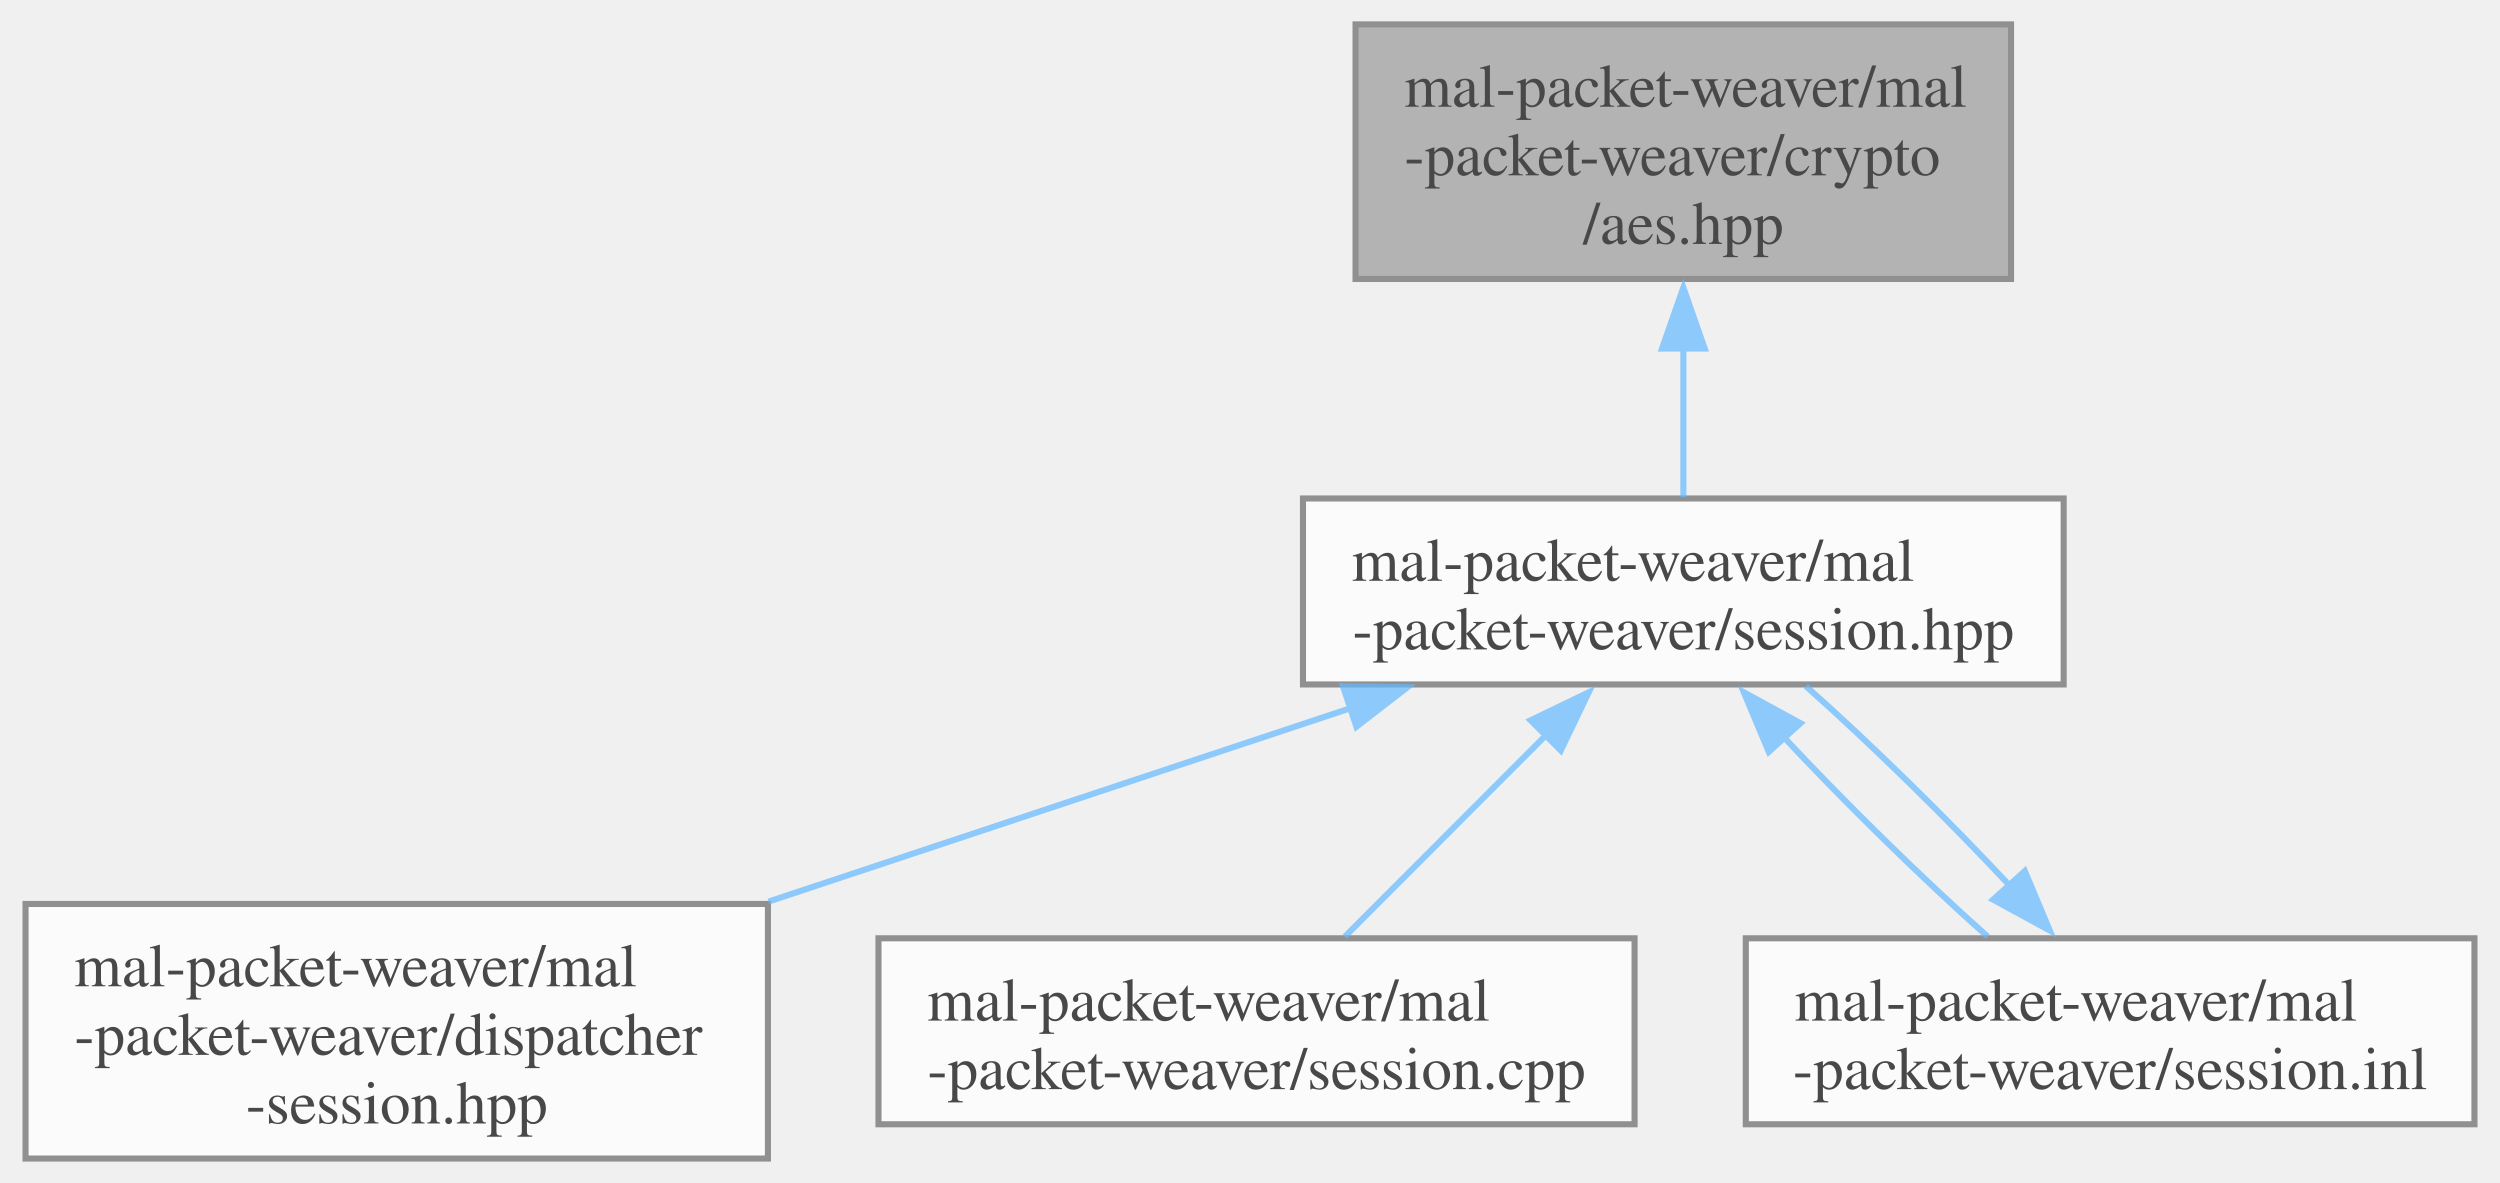
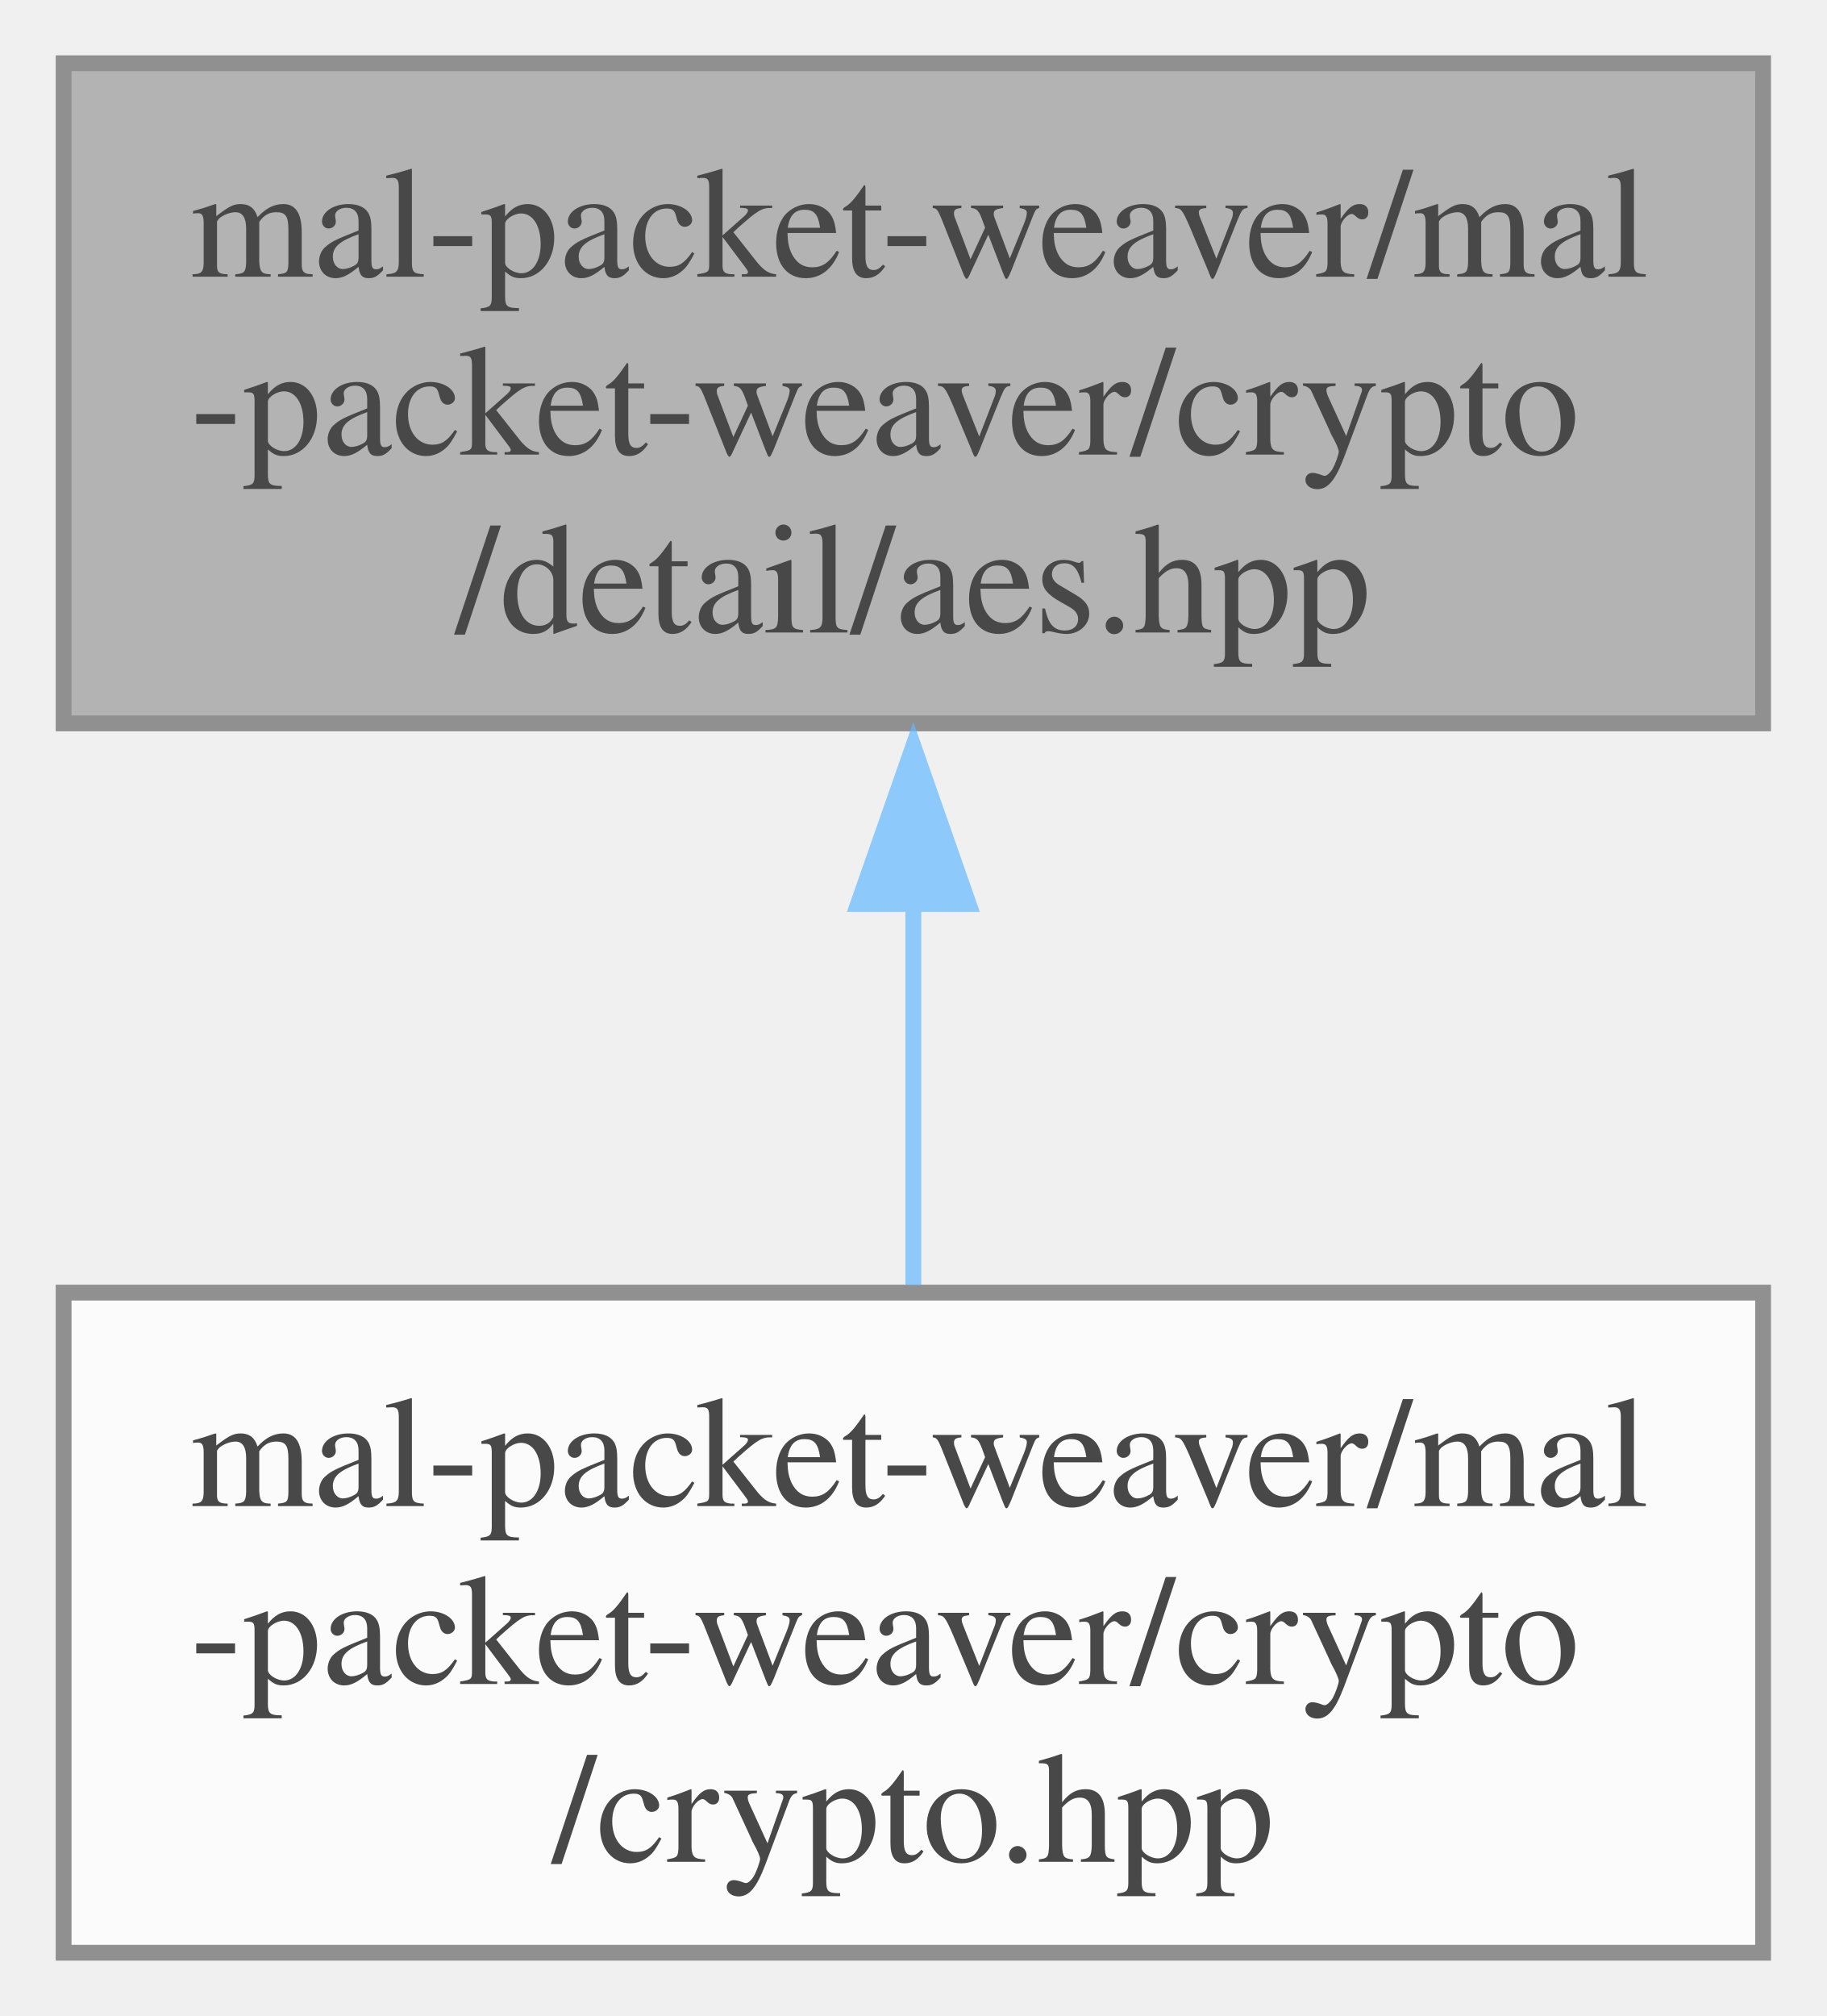
- <svg xmlns="http://www.w3.org/2000/svg" xmlns:xlink="http://www.w3.org/1999/xlink" width="410pt" height="194pt" viewBox="0.00 0.00 409.62 194.00">
+ <svg xmlns="http://www.w3.org/2000/svg" xmlns:xlink="http://www.w3.org/1999/xlink" width="116pt" height="128pt" viewBox="0.00 0.00 115.50 127.50">
  <svg id="main" version="1.1" xml:space="preserve">
    <style type="text/css">
.node, .edge {opacity: 0.7;}
.node.selected, .edge.selected {opacity: 1;}
.edge:hover path { stroke: red; }
.edge:hover polygon { stroke: red; fill: red; }
</style>
    <svg id="graph" class="graph">
-       <g id="graph0" class="graph" transform="scale(1 1) rotate(0) translate(4 190)">
+       <g id="graph0" class="graph" transform="scale(1 1) rotate(0) translate(4 123.5)">
        <g id="Node000001" class="node">
          <g id="a_Node000001">
            <a xlink:title=" ">
-               <polygon fill="#999999" stroke="#666666" points="325.62,-186 218.12,-186 218.12,-144.25 325.62,-144.25 325.62,-186" />
-               <text text-anchor="start" x="226.12" y="-172.5" font-family="Times,serif" font-size="10.00">mal-packet-weaver/mal</text>
-               <text text-anchor="start" x="226.12" y="-161.25" font-family="Times,serif" font-size="10.00">-packet-weaver/crypto</text>
-               <text text-anchor="middle" x="271.88" y="-150" font-family="Times,serif" font-size="10.00">/aes.hpp</text>
+               <polygon fill="#999999" stroke="#666666" points="107.5,-119.5 0,-119.5 0,-77.75 107.5,-77.75 107.5,-119.5" />
+               <text text-anchor="start" x="8" y="-106" font-family="Times,serif" font-size="10.00">mal-packet-weaver/mal</text>
+               <text text-anchor="start" x="8" y="-94.75" font-family="Times,serif" font-size="10.00">-packet-weaver/crypto</text>
+               <text text-anchor="middle" x="53.75" y="-83.5" font-family="Times,serif" font-size="10.00">/detail/aes.hpp</text>
            </a>
          </g>
        </g>
        <g id="Node000002" class="node">
          <g id="a_Node000002">
-             <a xlink:href="../../d4/d5e/session_8hpp.html" target="_top" xlink:title=" ">
-               <polygon fill="white" stroke="#666666" points="334.25,-108.25 209.5,-108.25 209.5,-77.75 334.25,-77.75 334.25,-108.25" />
-               <text text-anchor="start" x="217.5" y="-94.75" font-family="Times,serif" font-size="10.00">mal-packet-weaver/mal</text>
-               <text text-anchor="middle" x="271.88" y="-83.5" font-family="Times,serif" font-size="10.00">-packet-weaver/session.hpp</text>
+             <a xlink:href="../../d2/d62/crypto_8hpp.html" target="_top" xlink:title=" ">
+               <polygon fill="white" stroke="#666666" points="107.5,-41.75 0,-41.75 0,0 107.5,0 107.5,-41.75" />
+               <text text-anchor="start" x="8" y="-28.25" font-family="Times,serif" font-size="10.00">mal-packet-weaver/mal</text>
+               <text text-anchor="start" x="8" y="-17" font-family="Times,serif" font-size="10.00">-packet-weaver/crypto</text>
+               <text text-anchor="middle" x="53.75" y="-5.75" font-family="Times,serif" font-size="10.00">/crypto.hpp</text>
            </a>
          </g>
        </g>
        <g id="edge1_Node000001_Node000002" class="edge">
          <g id="a_edge1_Node000001_Node000002">
            <a xlink:title=" ">
-               <path fill="none" stroke="#63b8ff" d="M271.88,-132.96C271.88,-124.42 271.88,-115.56 271.88,-108.45" />
-               <polygon fill="#63b8ff" stroke="#63b8ff" points="268.38,-132.84 271.88,-142.84 275.38,-132.84 268.38,-132.84" />
-             </a>
-           </g>
-         </g>
-         <g id="Node000003" class="node">
-           <g id="a_Node000003">
-             <a xlink:href="../../de/d5c/dispatcher-session_8hpp.html" target="_top" xlink:title=" ">
-               <polygon fill="white" stroke="#666666" points="121.75,-41.75 0,-41.75 0,0 121.75,0 121.75,-41.75" />
-               <text text-anchor="start" x="8" y="-28.25" font-family="Times,serif" font-size="10.00">mal-packet-weaver/mal</text>
-               <text text-anchor="start" x="8" y="-17" font-family="Times,serif" font-size="10.00">-packet-weaver/dispatcher</text>
-               <text text-anchor="middle" x="60.88" y="-5.75" font-family="Times,serif" font-size="10.00">-session.hpp</text>
-             </a>
-           </g>
-         </g>
-         <g id="edge2_Node000002_Node000003" class="edge">
-           <g id="a_edge2_Node000002_Node000003">
-             <a xlink:title=" ">
-               <path fill="none" stroke="#63b8ff" d="M217.21,-73.83C188.01,-64.13 151.97,-52.15 121.85,-42.14" />
-               <polygon fill="#63b8ff" stroke="#63b8ff" points="216.05,-77.47 226.64,-77.3 218.26,-70.82 216.05,-77.47" />
-             </a>
-           </g>
-         </g>
-         <g id="Node000004" class="node">
-           <g id="a_Node000004">
-             <a xlink:href="../../d9/d1a/session_8cpp.html" target="_top" xlink:title=" ">
-               <polygon fill="white" stroke="#666666" points="263.88,-36.12 139.88,-36.12 139.88,-5.62 263.88,-5.62 263.88,-36.12" />
-               <text text-anchor="start" x="147.88" y="-22.62" font-family="Times,serif" font-size="10.00">mal-packet-weaver/mal</text>
-               <text text-anchor="middle" x="201.88" y="-11.38" font-family="Times,serif" font-size="10.00">-packet-weaver/session.cpp</text>
-             </a>
-           </g>
-         </g>
-         <g id="edge3_Node000002_Node000004" class="edge">
-           <g id="a_edge3_Node000002_Node000004">
-             <a xlink:title=" ">
-               <path fill="none" stroke="#63b8ff" d="M249.84,-69.92C238.91,-58.98 226.02,-46.07 216.36,-36.39" />
-               <polygon fill="#63b8ff" stroke="#63b8ff" points="246.83,-71.87 256.37,-76.47 251.78,-66.92 246.83,-71.87" />
-             </a>
-           </g>
-         </g>
-         <g id="Node000005" class="node">
-           <g id="a_Node000005">
-             <a xlink:href="../../d1/d16/session_8inl.html" target="_top" xlink:title=" ">
-               <polygon fill="white" stroke="#666666" points="401.62,-36.12 282.12,-36.12 282.12,-5.62 401.62,-5.62 401.62,-36.12" />
-               <text text-anchor="start" x="290.12" y="-22.62" font-family="Times,serif" font-size="10.00">mal-packet-weaver/mal</text>
-               <text text-anchor="middle" x="341.88" y="-11.38" font-family="Times,serif" font-size="10.00">-packet-weaver/session.inl</text>
-             </a>
-           </g>
-         </g>
-         <g id="edge4_Node000002_Node000005" class="edge">
-           <g id="a_edge4_Node000002_Node000005">
-             <a xlink:title=" ">
-               <path fill="none" stroke="#63b8ff" d="M287.89,-69.6C298.02,-58.73 311,-45.97 321.8,-36.39" />
-               <polygon fill="#63b8ff" stroke="#63b8ff" points="285.89,-66.7 281.79,-76.47 291.09,-71.39 285.89,-66.7" />
-             </a>
-           </g>
-         </g>
-         <g id="edge5_Node000005_Node000002" class="edge">
-           <g id="a_edge5_Node000005_Node000002">
-             <a xlink:title=" ">
-               <path fill="none" stroke="#63b8ff" d="M325.88,-44.25C315.76,-55.12 302.78,-67.88 291.97,-77.47" />
-               <polygon fill="#63b8ff" stroke="#63b8ff" points="327.88,-47.15 331.98,-37.39 322.68,-42.46 327.88,-47.15" />
+               <path fill="none" stroke="#63b8ff" d="M53.75,-66.56C53.75,-58.36 53.75,-49.71 53.75,-42.23" />
+               <polygon fill="#63b8ff" stroke="#63b8ff" points="50.25,-66.33 53.75,-76.33 57.25,-66.33 50.25,-66.33" />
            </a>
          </g>
        </g>
      </g>
    </svg>
  </svg>
  <style type="text/css">

[data-mouse-over-selected='false'] { opacity: 0.7; }
[data-mouse-over-selected='true']  { opacity: 1.0; }

</style>
</svg>
